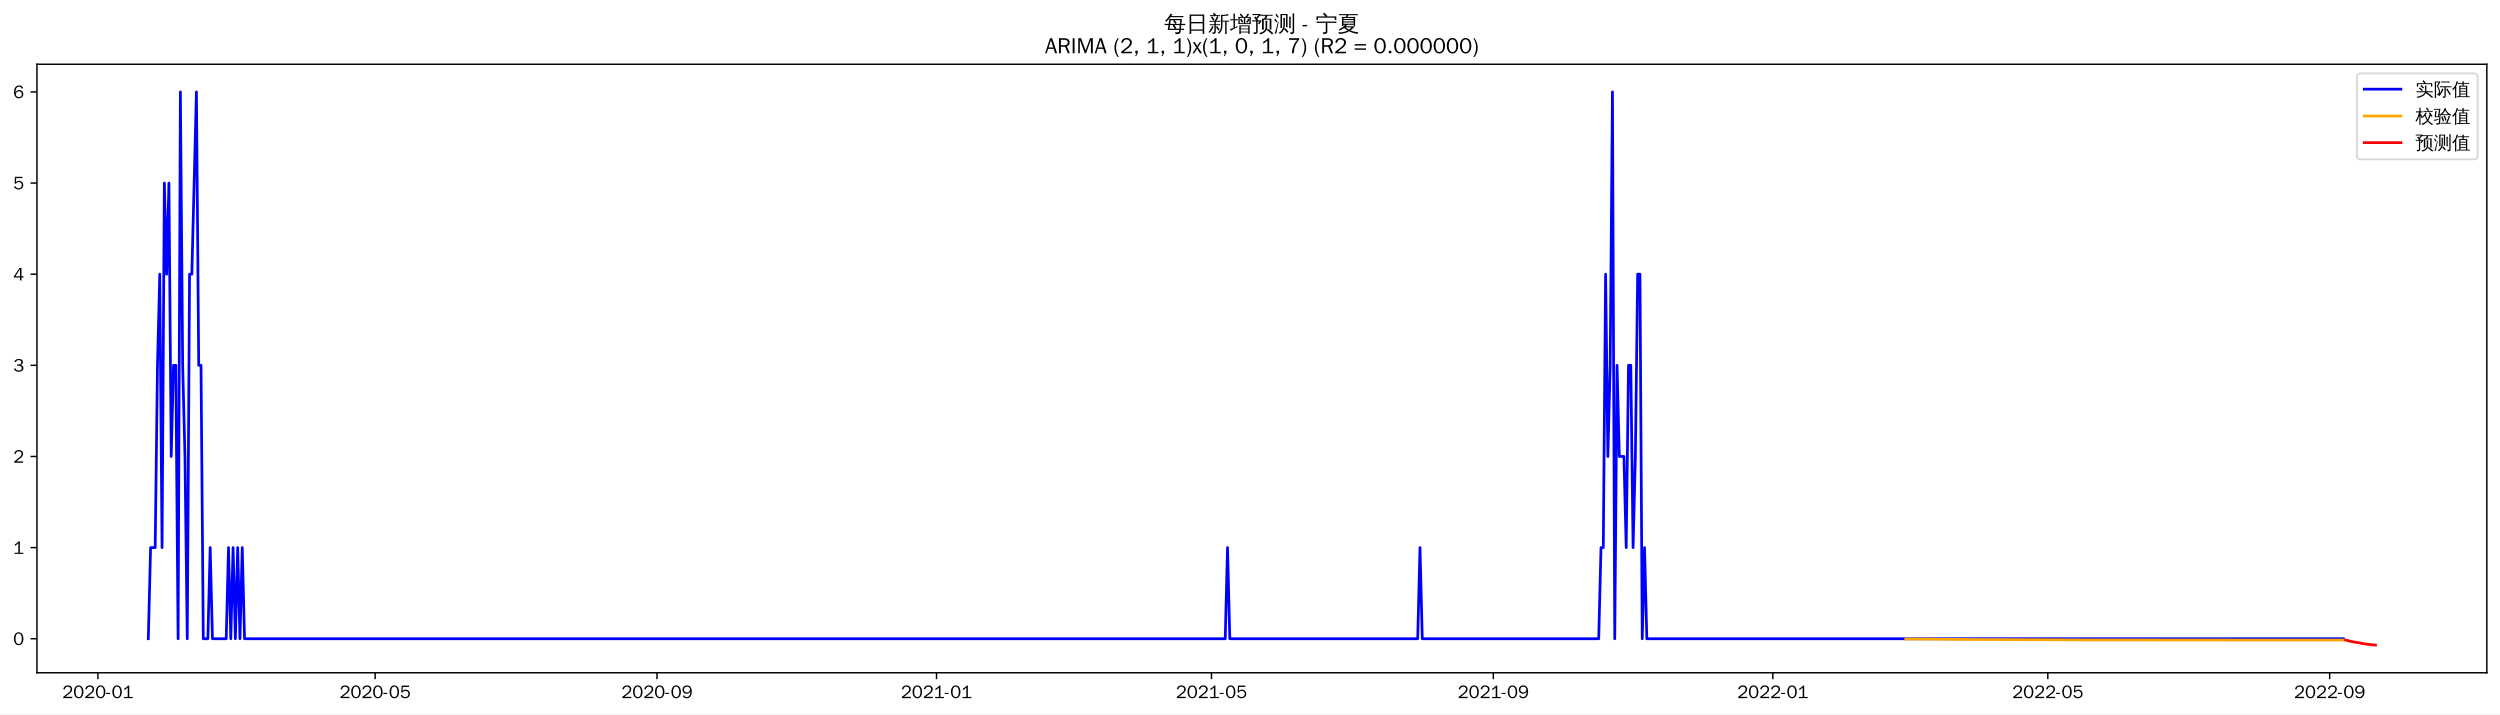
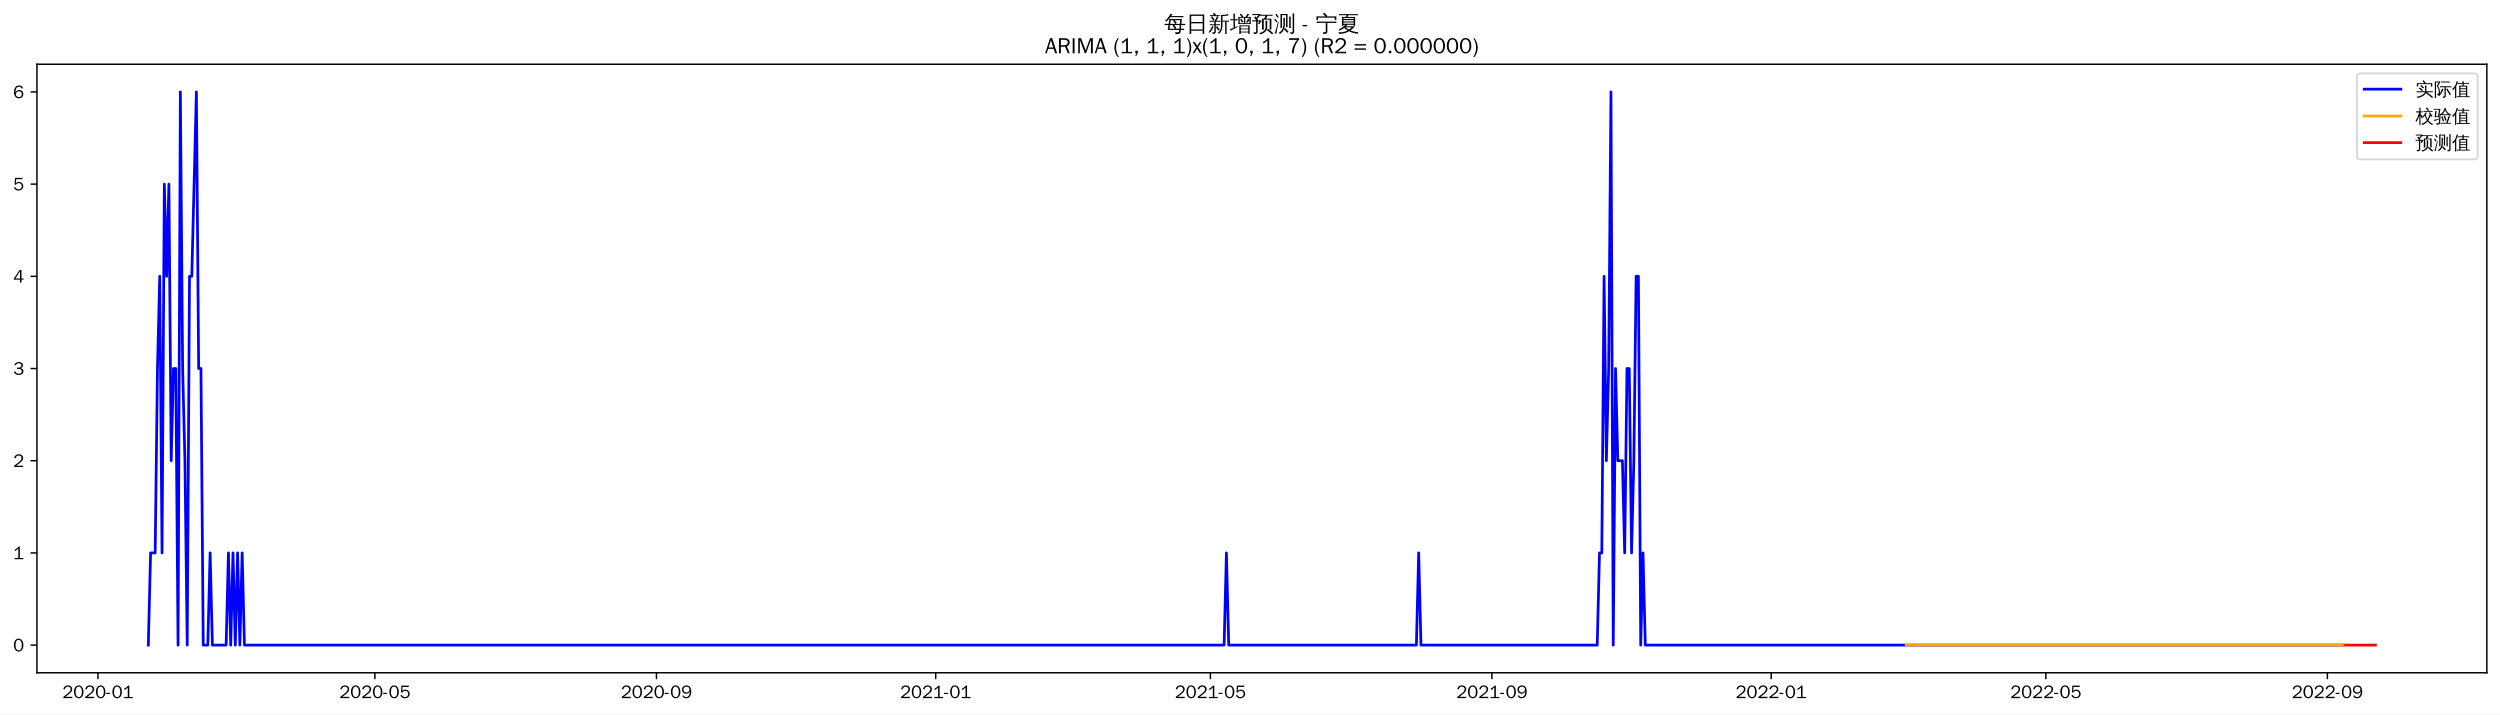
<svg xmlns="http://www.w3.org/2000/svg" xmlns:xlink="http://www.w3.org/1999/xlink" width="1366.597pt" height="390.478pt" viewBox="0 0 1366.597 390.478" version="1.1">
  <defs>
    <style type="text/css">*{stroke-linejoin: round; stroke-linecap: butt}</style>
  </defs>
  <g id="figure_1">
    <g id="patch_1">
      <path d="M 0 390.478  L 1366.597 390.478  L 1366.597 -0  L 0 -0  z " style="fill: #ffffff" />
    </g>
    <g id="axes_1">
      <g id="patch_2">
        <path d="M 20.197 367.761  L 1359.397 367.761  L 1359.397 35.121  L 20.197 35.121  z " style="fill: #ffffff" />
      </g>
      <g id="matplotlib.axis_1">
        <g id="xtick_1">
          <g id="line2d_1">
            <defs>
-               <path id="m15d011b75b" d="M 0 0  L 0 3.5  " style="stroke: #000000; stroke-width: 0.8" />
+               <path id="md92b327bb1" d="M 0 0  L 0 3.5  " style="stroke: #000000; stroke-width: 0.8" />
            </defs>
            <g>
-               <use xlink:href="#m15d011b75b" x="53.514" y="367.761" style="stroke: #000000; stroke-width: 0.8" />
+               <use xlink:href="#md92b327bb1" x="53.542" y="367.761" style="stroke: #000000; stroke-width: 0.8" />
            </g>
          </g>
          <g id="text_1">
-             <g transform="translate(34.0242 381.6173)scale(0.1 -0.1)">
+             <g transform="translate(34.05252 381.6173)scale(0.1 -0.1)">
              <defs>
                <path id="WenQuanYiZenHei-32" d="M 3488 0  L 369 0  L 369 456  L 2150 1850  Q 2931 2463 2931 3144  Q 2931 3619 2488 3863  Q 2231 4013 1931 4013  Q 1425 4013 1113 3619  Q 894 3356 881 3013  L 369 3169  Q 531 3981 1213 4300  Q 1544 4456 1950 4456  Q 2631 4456 3088 4044  L 3225 3888  L 3350 3706  Q 3481 3444 3481 3144  Q 3481 2313 2519 1569  L 1069 456  L 3488 456  L 3488 0  z " transform="scale(0.015625)" />
                <path id="WenQuanYiZenHei-30" d="M 3581 2175  Q 3581 1288 3169 638  Q 2713 -63 1938 -63  Q 1025 -63 563 831  Q 256 1425 256 2188  Q 256 3188 700 3819  Q 1138 4456 1888 4456  Q 2863 4456 3306 3500  Q 3581 2925 3581 2175  z M 3019 2100  Q 3019 3356 2500 3806  L 2350 3919  Q 2144 4031 1888 4031  Q 1100 4031 888 2956  Q 819 2625 819 2225  Q 819 1013 1338 569  Q 1588 356 1938 356  Q 2675 356 2925 1294  Q 3019 1663 3019 2100  z " transform="scale(0.015625)" />
                <path id="WenQuanYiZenHei-2d" d="M 1363 1444  L 0 1444  L 0 1844  L 1363 1844  L 1363 1444  z " transform="scale(0.015625)" />
                <path id="WenQuanYiZenHei-31" d="M 3556 0  L 488 0  L 488 406  L 1800 406  L 1800 3725  Q 1231 3125 588 2788  L 588 3338  Q 1456 3781 1931 4388  L 2331 4388  L 2331 406  L 3556 406  L 3556 0  z " transform="scale(0.015625)" />
              </defs>
              <use xlink:href="#WenQuanYiZenHei-32" />
              <use xlink:href="#WenQuanYiZenHei-30" x="59.961" />
              <use xlink:href="#WenQuanYiZenHei-32" x="119.922" />
              <use xlink:href="#WenQuanYiZenHei-30" x="179.883" />
              <use xlink:href="#WenQuanYiZenHei-2d" x="239.844" />
              <use xlink:href="#WenQuanYiZenHei-30" x="269.824" />
              <use xlink:href="#WenQuanYiZenHei-31" x="329.785" />
            </g>
          </g>
        </g>
        <g id="xtick_2">
          <g id="line2d_2">
            <g>
-               <use xlink:href="#m15d011b75b" x="205.07" y="367.761" style="stroke: #000000; stroke-width: 0.8" />
+               <use xlink:href="#md92b327bb1" x="204.942" y="367.761" style="stroke: #000000; stroke-width: 0.8" />
            </g>
          </g>
          <g id="text_2">
-             <g transform="translate(185.5798 381.6173)scale(0.1 -0.1)">
+             <g transform="translate(185.4523 381.6173)scale(0.1 -0.1)">
              <defs>
                <path id="WenQuanYiZenHei-35" d="M 3531 1488  Q 3531 688 2913 250  Q 2456 -63 1844 -63  Q 1175 -63 706 350  Q 413 613 306 975  L 781 1131  Q 1000 538 1569 406  Q 1706 369 1856 369  Q 2550 369 2850 869  Q 3000 1131 3000 1494  Q 3000 2056 2581 2356  Q 2319 2538 1969 2538  Q 1400 2538 1031 2075  Q 981 2013 938 1938  L 500 2031  L 644 4388  L 3244 4388  L 3200 3919  L 1044 3919  L 950 2500  Q 1431 2975 2006 2975  Q 2713 2975 3163 2475  Q 3531 2063 3531 1488  z " transform="scale(0.015625)" />
              </defs>
              <use xlink:href="#WenQuanYiZenHei-32" />
              <use xlink:href="#WenQuanYiZenHei-30" x="59.961" />
              <use xlink:href="#WenQuanYiZenHei-32" x="119.922" />
              <use xlink:href="#WenQuanYiZenHei-30" x="179.883" />
              <use xlink:href="#WenQuanYiZenHei-2d" x="239.844" />
              <use xlink:href="#WenQuanYiZenHei-30" x="269.824" />
              <use xlink:href="#WenQuanYiZenHei-35" x="329.785" />
            </g>
          </g>
        </g>
        <g id="xtick_3">
          <g id="line2d_3">
            <g>
-               <use xlink:href="#m15d011b75b" x="359.13" y="367.761" style="stroke: #000000; stroke-width: 0.8" />
+               <use xlink:href="#md92b327bb1" x="358.844" y="367.761" style="stroke: #000000; stroke-width: 0.8" />
            </g>
          </g>
          <g id="text_3">
-             <g transform="translate(339.6404 381.6173)scale(0.1 -0.1)">
+             <g transform="translate(339.3546 381.6173)scale(0.1 -0.1)">
              <defs>
                <path id="WenQuanYiZenHei-39" d="M 3544 2300  Q 3544 1163 3019 513  Q 2563 -63 1775 -63  Q 956 -63 563 488  Q 463 631 394 813  L 838 975  Q 1025 494 1550 388  Q 1656 369 1775 369  Q 2594 369 2900 1325  Q 3044 1769 3038 2313  L 3025 2313  Q 2675 1638 1944 1544  Q 1844 1531 1744 1531  Q 1050 1531 625 2031  Q 294 2419 294 2963  Q 294 3656 813 4094  Q 1238 4456 1819 4456  Q 2988 4456 3381 3363  Q 3544 2900 3544 2300  z M 2925 2994  Q 2925 3563 2469 3844  Q 2206 4006 1863 4006  Q 1275 4006 988 3563  Q 844 3344 825 3056  Q 819 3006 819 2956  Q 819 2413 1269 2131  Q 1538 1963 1875 1963  Q 2363 1963 2681 2350  Q 2925 2638 2925 2994  z " transform="scale(0.015625)" />
              </defs>
              <use xlink:href="#WenQuanYiZenHei-32" />
              <use xlink:href="#WenQuanYiZenHei-30" x="59.961" />
              <use xlink:href="#WenQuanYiZenHei-32" x="119.922" />
              <use xlink:href="#WenQuanYiZenHei-30" x="179.883" />
              <use xlink:href="#WenQuanYiZenHei-2d" x="239.844" />
              <use xlink:href="#WenQuanYiZenHei-30" x="269.824" />
              <use xlink:href="#WenQuanYiZenHei-39" x="329.785" />
            </g>
          </g>
        </g>
        <g id="xtick_4">
          <g id="line2d_4">
            <g>
-               <use xlink:href="#m15d011b75b" x="511.938" y="367.761" style="stroke: #000000; stroke-width: 0.8" />
+               <use xlink:href="#md92b327bb1" x="511.495" y="367.761" style="stroke: #000000; stroke-width: 0.8" />
            </g>
          </g>
          <g id="text_4">
-             <g transform="translate(492.4484 381.6173)scale(0.1 -0.1)">
+             <g transform="translate(492.0056 381.6173)scale(0.1 -0.1)">
              <use xlink:href="#WenQuanYiZenHei-32" />
              <use xlink:href="#WenQuanYiZenHei-30" x="59.961" />
              <use xlink:href="#WenQuanYiZenHei-32" x="119.922" />
              <use xlink:href="#WenQuanYiZenHei-31" x="179.883" />
              <use xlink:href="#WenQuanYiZenHei-2d" x="239.844" />
              <use xlink:href="#WenQuanYiZenHei-30" x="269.824" />
              <use xlink:href="#WenQuanYiZenHei-31" x="329.785" />
            </g>
          </g>
        </g>
        <g id="xtick_5">
          <g id="line2d_5">
            <g>
-               <use xlink:href="#m15d011b75b" x="662.241" y="367.761" style="stroke: #000000; stroke-width: 0.8" />
+               <use xlink:href="#md92b327bb1" x="661.644" y="367.761" style="stroke: #000000; stroke-width: 0.8" />
            </g>
          </g>
          <g id="text_5">
-             <g transform="translate(642.7515 381.6173)scale(0.1 -0.1)">
+             <g transform="translate(642.1542 381.6173)scale(0.1 -0.1)">
              <use xlink:href="#WenQuanYiZenHei-32" />
              <use xlink:href="#WenQuanYiZenHei-30" x="59.961" />
              <use xlink:href="#WenQuanYiZenHei-32" x="119.922" />
              <use xlink:href="#WenQuanYiZenHei-31" x="179.883" />
              <use xlink:href="#WenQuanYiZenHei-2d" x="239.844" />
              <use xlink:href="#WenQuanYiZenHei-30" x="269.824" />
              <use xlink:href="#WenQuanYiZenHei-35" x="329.785" />
            </g>
          </g>
        </g>
        <g id="xtick_6">
          <g id="line2d_6">
            <g>
-               <use xlink:href="#m15d011b75b" x="816.302" y="367.761" style="stroke: #000000; stroke-width: 0.8" />
+               <use xlink:href="#md92b327bb1" x="815.546" y="367.761" style="stroke: #000000; stroke-width: 0.8" />
            </g>
          </g>
          <g id="text_6">
-             <g transform="translate(796.8121 381.6173)scale(0.1 -0.1)">
+             <g transform="translate(796.0564 381.6173)scale(0.1 -0.1)">
              <use xlink:href="#WenQuanYiZenHei-32" />
              <use xlink:href="#WenQuanYiZenHei-30" x="59.961" />
              <use xlink:href="#WenQuanYiZenHei-32" x="119.922" />
              <use xlink:href="#WenQuanYiZenHei-31" x="179.883" />
              <use xlink:href="#WenQuanYiZenHei-2d" x="239.844" />
              <use xlink:href="#WenQuanYiZenHei-30" x="269.824" />
              <use xlink:href="#WenQuanYiZenHei-39" x="329.785" />
            </g>
          </g>
        </g>
        <g id="xtick_7">
          <g id="line2d_7">
            <g>
-               <use xlink:href="#m15d011b75b" x="969.11" y="367.761" style="stroke: #000000; stroke-width: 0.8" />
+               <use xlink:href="#md92b327bb1" x="968.197" y="367.761" style="stroke: #000000; stroke-width: 0.8" />
            </g>
          </g>
          <g id="text_7">
-             <g transform="translate(949.6202 381.6173)scale(0.1 -0.1)">
+             <g transform="translate(948.7075 381.6173)scale(0.1 -0.1)">
              <use xlink:href="#WenQuanYiZenHei-32" />
              <use xlink:href="#WenQuanYiZenHei-30" x="59.961" />
              <use xlink:href="#WenQuanYiZenHei-32" x="119.922" />
              <use xlink:href="#WenQuanYiZenHei-32" x="179.883" />
              <use xlink:href="#WenQuanYiZenHei-2d" x="239.844" />
              <use xlink:href="#WenQuanYiZenHei-30" x="269.824" />
              <use xlink:href="#WenQuanYiZenHei-31" x="329.785" />
            </g>
          </g>
        </g>
        <g id="xtick_8">
          <g id="line2d_8">
            <g>
-               <use xlink:href="#m15d011b75b" x="1119.413" y="367.761" style="stroke: #000000; stroke-width: 0.8" />
+               <use xlink:href="#md92b327bb1" x="1118.346" y="367.761" style="stroke: #000000; stroke-width: 0.8" />
            </g>
          </g>
          <g id="text_8">
-             <g transform="translate(1099.923 381.6173)scale(0.1 -0.1)">
+             <g transform="translate(1098.856 381.6173)scale(0.1 -0.1)">
              <use xlink:href="#WenQuanYiZenHei-32" />
              <use xlink:href="#WenQuanYiZenHei-30" x="59.961" />
              <use xlink:href="#WenQuanYiZenHei-32" x="119.922" />
              <use xlink:href="#WenQuanYiZenHei-32" x="179.883" />
              <use xlink:href="#WenQuanYiZenHei-2d" x="239.844" />
              <use xlink:href="#WenQuanYiZenHei-30" x="269.824" />
              <use xlink:href="#WenQuanYiZenHei-35" x="329.785" />
            </g>
          </g>
        </g>
        <g id="xtick_9">
          <g id="line2d_9">
            <g>
-               <use xlink:href="#m15d011b75b" x="1273.474" y="367.761" style="stroke: #000000; stroke-width: 0.8" />
+               <use xlink:href="#md92b327bb1" x="1272.248" y="367.761" style="stroke: #000000; stroke-width: 0.8" />
            </g>
          </g>
          <g id="text_9">
-             <g transform="translate(1253.984 381.6173)scale(0.1 -0.1)">
+             <g transform="translate(1252.758 381.6173)scale(0.1 -0.1)">
              <use xlink:href="#WenQuanYiZenHei-32" />
              <use xlink:href="#WenQuanYiZenHei-30" x="59.961" />
              <use xlink:href="#WenQuanYiZenHei-32" x="119.922" />
              <use xlink:href="#WenQuanYiZenHei-32" x="179.883" />
              <use xlink:href="#WenQuanYiZenHei-2d" x="239.844" />
              <use xlink:href="#WenQuanYiZenHei-30" x="269.824" />
              <use xlink:href="#WenQuanYiZenHei-39" x="329.785" />
            </g>
          </g>
        </g>
      </g>
      <g id="matplotlib.axis_2">
        <g id="ytick_1">
          <g id="line2d_10">
            <defs>
-               <path id="m911f2b8947" d="M 0 0  L -3.5 0  " style="stroke: #000000; stroke-width: 0.8" />
+               <path id="m450fa43b95" d="M 0 0  L -3.5 0  " style="stroke: #000000; stroke-width: 0.8" />
            </defs>
            <g>
-               <use xlink:href="#m911f2b8947" x="20.197" y="349.158" style="stroke: #000000; stroke-width: 0.8" />
+               <use xlink:href="#m450fa43b95" x="20.197" y="352.641" style="stroke: #000000; stroke-width: 0.8" />
            </g>
          </g>
          <g id="text_10">
-             <g transform="translate(7.2 352.5865)scale(0.1 -0.1)">
+             <g transform="translate(7.2 356.0691)scale(0.1 -0.1)">
              <use xlink:href="#WenQuanYiZenHei-30" />
            </g>
          </g>
        </g>
        <g id="ytick_2">
          <g id="line2d_11">
            <g>
-               <use xlink:href="#m911f2b8947" x="20.197" y="299.339" style="stroke: #000000; stroke-width: 0.8" />
+               <use xlink:href="#m450fa43b95" x="20.197" y="302.241" style="stroke: #000000; stroke-width: 0.8" />
            </g>
          </g>
          <g id="text_11">
-             <g transform="translate(7.2 302.767)scale(0.1 -0.1)">
+             <g transform="translate(7.2 305.6691)scale(0.1 -0.1)">
              <use xlink:href="#WenQuanYiZenHei-31" />
            </g>
          </g>
        </g>
        <g id="ytick_3">
          <g id="line2d_12">
            <g>
-               <use xlink:href="#m911f2b8947" x="20.197" y="249.519" style="stroke: #000000; stroke-width: 0.8" />
+               <use xlink:href="#m450fa43b95" x="20.197" y="251.841" style="stroke: #000000; stroke-width: 0.8" />
            </g>
          </g>
          <g id="text_12">
-             <g transform="translate(7.2 252.9474)scale(0.1 -0.1)">
+             <g transform="translate(7.2 255.2691)scale(0.1 -0.1)">
              <use xlink:href="#WenQuanYiZenHei-32" />
            </g>
          </g>
        </g>
        <g id="ytick_4">
          <g id="line2d_13">
            <g>
-               <use xlink:href="#m911f2b8947" x="20.197" y="199.7" style="stroke: #000000; stroke-width: 0.8" />
+               <use xlink:href="#m450fa43b95" x="20.197" y="201.441" style="stroke: #000000; stroke-width: 0.8" />
            </g>
          </g>
          <g id="text_13">
-             <g transform="translate(7.2 203.1278)scale(0.1 -0.1)">
+             <g transform="translate(7.2 204.8691)scale(0.1 -0.1)">
              <defs>
                <path id="WenQuanYiZenHei-33" d="M 3588 1231  Q 3588 494 2875 144  Q 2450 -63 1925 -63  Q 1044 -63 556 488  Q 356 706 256 1000  L 769 1169  Q 994 375 1913 375  Q 2631 375 2900 788  Q 3019 975 3019 1231  Q 3019 1638 2638 1881  Q 2325 2081 1613 2069  L 1338 2069  L 1338 2494  Q 1969 2494 2094 2506  Q 2325 2544 2463 2613  Q 2763 2756 2844 3100  Q 2863 3169 2863 3244  Q 2863 3744 2381 3944  L 2163 4006  Q 2056 4025 1931 4025  Q 1388 4025 1075 3631  Q 969 3488 906 3313  L 419 3456  Q 675 4150 1400 4369  Q 1669 4456 1975 4456  Q 2694 4456 3106 4050  Q 3419 3744 3419 3275  Q 3419 2813 3025 2513  Q 2825 2356 2575 2319  L 2575 2306  Q 3181 2213 3450 1769  Q 3588 1525 3588 1231  z " transform="scale(0.015625)" />
              </defs>
              <use xlink:href="#WenQuanYiZenHei-33" />
            </g>
          </g>
        </g>
        <g id="ytick_5">
          <g id="line2d_14">
            <g>
-               <use xlink:href="#m911f2b8947" x="20.197" y="149.88" style="stroke: #000000; stroke-width: 0.8" />
+               <use xlink:href="#m450fa43b95" x="20.197" y="151.041" style="stroke: #000000; stroke-width: 0.8" />
            </g>
          </g>
          <g id="text_14">
-             <g transform="translate(7.2 153.3083)scale(0.1 -0.1)">
+             <g transform="translate(7.2 154.4691)scale(0.1 -0.1)">
              <defs>
                <path id="WenQuanYiZenHei-34" d="M 3631 1025  L 2913 1025  L 2913 0  L 2381 0  L 2381 1025  L 219 1025  L 219 1388  L 2225 4388  L 2913 4388  L 2913 1444  L 3631 1444  L 3631 1025  z M 2381 1444  L 2381 3963  L 788 1444  L 2381 1444  z " transform="scale(0.015625)" />
              </defs>
              <use xlink:href="#WenQuanYiZenHei-34" />
            </g>
          </g>
        </g>
        <g id="ytick_6">
          <g id="line2d_15">
            <g>
-               <use xlink:href="#m911f2b8947" x="20.197" y="100.061" style="stroke: #000000; stroke-width: 0.8" />
+               <use xlink:href="#m450fa43b95" x="20.197" y="100.641" style="stroke: #000000; stroke-width: 0.8" />
            </g>
          </g>
          <g id="text_15">
-             <g transform="translate(7.2 103.4887)scale(0.1 -0.1)">
+             <g transform="translate(7.2 104.0691)scale(0.1 -0.1)">
              <use xlink:href="#WenQuanYiZenHei-35" />
            </g>
          </g>
        </g>
        <g id="ytick_7">
          <g id="line2d_16">
            <g>
-               <use xlink:href="#m911f2b8947" x="20.197" y="50.241" style="stroke: #000000; stroke-width: 0.8" />
+               <use xlink:href="#m450fa43b95" x="20.197" y="50.241" style="stroke: #000000; stroke-width: 0.8" />
            </g>
          </g>
          <g id="text_16">
            <g transform="translate(7.2 53.66913)scale(0.1 -0.1)">
              <defs>
                <path id="WenQuanYiZenHei-36" d="M 3550 1431  Q 3550 725 3006 288  Q 2581 -63 1994 -63  Q 1013 -63 563 825  Q 288 1363 288 2081  Q 288 3294 856 3938  Q 1319 4456 2075 4456  Q 2969 4456 3363 3756  Q 3431 3631 3481 3481  L 2988 3350  Q 2750 3994 2075 4006  Q 1056 4006 844 2669  Q 794 2356 794 1981  L 806 1981  Q 1006 2506 1544 2744  Q 1819 2869 2119 2869  Q 2788 2869 3213 2375  Q 3550 1975 3550 1431  z M 3038 1406  Q 3038 1906 2656 2213  Q 2381 2431 2038 2431  Q 1525 2431 1181 2044  Q 919 1744 919 1356  Q 919 881 1344 581  Q 1631 375 1981 375  Q 2519 375 2838 781  Q 3038 1050 3038 1406  z " transform="scale(0.015625)" />
              </defs>
              <use xlink:href="#WenQuanYiZenHei-36" />
            </g>
          </g>
        </g>
      </g>
      <g id="line2d_17">
-         <path d="M 81.07 349.158  L 82.322 299.339  L 84.827 299.339  L 86.08 199.7  L 87.332 149.88  L 88.585 299.339  L 89.837 100.061  L 91.09 149.88  L 92.342 100.061  L 93.595 249.519  L 94.847 199.7  L 96.1 199.7  L 97.352 349.158  L 98.605 50.241  L 99.857 199.7  L 101.11 249.519  L 102.363 349.158  L 103.615 149.88  L 104.868 149.88  L 107.373 50.241  L 108.625 199.7  L 109.878 199.7  L 111.13 349.158  L 113.635 349.158  L 114.888 299.339  L 116.14 349.158  L 123.655 349.158  L 124.908 299.339  L 126.161 349.158  L 127.413 299.339  L 128.666 349.158  L 129.918 299.339  L 131.171 349.158  L 132.423 299.339  L 133.676 349.158  L 669.756 349.158  L 671.009 299.339  L 672.262 349.158  L 774.969 349.158  L 776.221 299.339  L 777.474 349.158  L 873.918 349.158  L 875.171 299.339  L 876.423 299.339  L 877.676 149.88  L 878.928 249.519  L 880.181 199.7  L 881.433 50.241  L 882.686 349.158  L 883.938 199.7  L 885.191 249.519  L 887.696 249.519  L 888.948 299.339  L 890.201 199.7  L 891.453 199.7  L 892.706 299.339  L 893.958 249.519  L 895.211 149.88  L 896.464 149.88  L 897.716 349.158  L 898.969 299.339  L 900.221 349.158  L 1280.989 349.158  L 1280.989 349.158  " clip-path="url(#p06f5f0c7ca)" style="fill: none; stroke: #0000ff; stroke-width: 1.5; stroke-linecap: square" />
+         <path d="M 81.07 352.641  L 82.321 302.241  L 84.823 302.241  L 86.075 201.441  L 87.326 151.041  L 88.577 302.241  L 89.828 100.641  L 91.08 151.041  L 92.331 100.641  L 93.582 251.841  L 94.833 201.441  L 96.084 201.441  L 97.336 352.641  L 98.587 50.241  L 99.838 201.441  L 101.089 251.841  L 102.341 352.641  L 103.592 151.041  L 104.843 151.041  L 107.346 50.241  L 108.597 201.441  L 109.848 201.441  L 111.099 352.641  L 113.602 352.641  L 114.853 302.241  L 116.104 352.641  L 123.612 352.641  L 124.863 302.241  L 126.114 352.641  L 127.365 302.241  L 128.617 352.641  L 129.868 302.241  L 131.119 352.641  L 132.37 302.241  L 133.622 352.641  L 669.151 352.641  L 670.403 302.241  L 671.654 352.641  L 774.255 352.641  L 775.507 302.241  L 776.758 352.641  L 873.103 352.641  L 874.354 302.241  L 875.606 302.241  L 876.857 151.041  L 878.108 251.841  L 879.359 201.441  L 880.611 50.241  L 881.862 352.641  L 883.113 201.441  L 884.364 251.841  L 886.867 251.841  L 888.118 302.241  L 889.369 201.441  L 890.621 201.441  L 891.872 302.241  L 893.123 251.841  L 894.374 151.041  L 895.626 151.041  L 896.877 352.641  L 898.128 302.241  L 899.379 352.641  L 1281.007 352.641  L 1281.007 352.641  " clip-path="url(#p6ee827f95e)" style="fill: none; stroke: #0000ff; stroke-width: 1.5; stroke-linecap: square" />
      </g>
      <g id="line2d_18">
-         <path d="M 1041.756 349.292  L 1080.585 349.586  L 1138.201 349.778  L 1244.666 349.872  L 1280.989 349.88  L 1280.989 349.88  " clip-path="url(#p06f5f0c7ca)" style="fill: none; stroke: #ffa500; stroke-width: 1.5; stroke-linecap: square" />
+         <path d="M 1042.02 352.641  L 1281.007 352.641  L 1281.007 352.641  " clip-path="url(#p6ee827f95e)" style="fill: none; stroke: #ffa500; stroke-width: 1.5; stroke-linecap: square" />
      </g>
      <g id="line2d_19">
-         <path d="M 1282.241 349.88  L 1283.494 350.18  L 1284.746 350.544  L 1285.999 350.799  L 1287.251 351.032  L 1288.504 351.221  L 1289.756 351.385  L 1291.009 351.699  L 1292.262 351.895  L 1293.514 352.092  L 1294.767 352.251  L 1296.019 352.397  L 1297.272 352.525  L 1298.524 352.641  " clip-path="url(#p06f5f0c7ca)" style="fill: none; stroke: #ff0000; stroke-width: 1.5; stroke-linecap: square" />
+         <path d="M 1282.258 352.641  L 1283.509 352.641  L 1284.761 352.641  L 1286.012 352.641  L 1287.263 352.641  L 1288.514 352.641  L 1289.765 352.641  L 1291.017 352.641  L 1292.268 352.641  L 1293.519 352.641  L 1294.77 352.641  L 1296.022 352.641  L 1297.273 352.641  L 1298.524 352.641  " clip-path="url(#p6ee827f95e)" style="fill: none; stroke: #ff0000; stroke-width: 1.5; stroke-linecap: square" />
      </g>
      <g id="patch_3">
        <path d="M 20.197 367.761  L 20.197 35.121  " style="fill: none; stroke: #000000; stroke-width: 0.8; stroke-linejoin: miter; stroke-linecap: square" />
      </g>
      <g id="patch_4">
        <path d="M 1359.397 367.761  L 1359.397 35.121  " style="fill: none; stroke: #000000; stroke-width: 0.8; stroke-linejoin: miter; stroke-linecap: square" />
      </g>
      <g id="patch_5">
        <path d="M 20.197 367.761  L 1359.397 367.761  " style="fill: none; stroke: #000000; stroke-width: 0.8; stroke-linejoin: miter; stroke-linecap: square" />
      </g>
      <g id="patch_6">
        <path d="M 20.197 35.121  L 1359.397 35.121  " style="fill: none; stroke: #000000; stroke-width: 0.8; stroke-linejoin: miter; stroke-linecap: square" />
      </g>
      <g id="text_17">
        <g transform="translate(636.3997 17.10187)scale(0.12 -0.12)">
          <defs>
            <path id="WenQuanYiZenHei-6bcf" d="M 6138 2181  Q 6113 1988 6138 1800  Q 5788 1819 5438 1819  L 4975 1819  L 4863 738  L 5806 738  L 5806 394  L 4831 394  L 4775 -144  Q 4719 -563 4350 -725  Q 4013 -856 3550 -825  L 3288 -819  Q 3331 -663 3275 -519  Q 3219 -375 3113 -288  Q 3381 -313 3759 -303  Q 4138 -294 4231 -238  Q 4338 -163 4350 88  L 4381 394  L 1025 394  L 1244 1819  L 813 1819  Q 463 1819 113 1800  Q 138 1988 113 2181  Q 463 2163 813 2163  L 1294 2163  L 1488 3431  L 1488 3581  L 1506 3581  L 1513 3613  L 1713 3581  L 5156 3581  L 5013 2163  L 5438 2163  Q 5788 2163 6138 2181  z M 5588 4463  Q 5569 4269 5588 4081  Q 5244 4100 4894 4100  L 1813 4100  Q 1344 3463 606 2788  Q 481 2988 256 3069  Q 744 3494 1116 3972  Q 1488 4450 1919 5181  Q 2119 5044 2344 4950  Q 2213 4688 2050 4444  L 4894 4444  Q 5238 4444 5588 4463  z M 2844 3238  L 1906 3238  L 1744 2163  L 3244 2163  L 2581 3038  L 2844 3238  z M 3250 2163  L 4563 2163  L 4669 3238  L 3044 3238  L 3638 2456  L 3250 2163  z M 2944 1819  Q 3275 1394 3550 938  L 3213 738  L 4419 738  L 4525 1819  L 2944 1819  z M 2656 1819  L 1694 1819  L 1525 738  L 3094 738  Q 2806 1219 2450 1650  L 2656 1819  z " transform="scale(0.015625)" />
            <path id="WenQuanYiZenHei-65e5" d="M 1494 -775  Q 1244 -750 988 -775  Q 1013 -313 1013 156  L 1013 4875  L 5269 4875  L 5269 -763  L 4813 -763  L 4813 156  L 1469 156  Q 1469 -313 1494 -775  z M 4813 2700  L 4813 4500  L 1469 4500  L 1469 2700  L 4813 2700  z M 4813 531  L 4813 2325  L 1469 2325  L 1469 531  L 4813 531  z " transform="scale(0.015625)" />
            <path id="WenQuanYiZenHei-65b0" d="M 5419 -763  Q 5188 -738 4963 -763  Q 4981 -344 4981 75  L 4981 2819  L 4188 2819  L 4188 1706  Q 4188 63 3163 -738  Q 3019 -519 2769 -469  Q 3769 131 3769 1706  L 3769 4769  L 3875 4769  L 3844 4831  L 4294 4781  Q 4438 4769 4894 4816  Q 5350 4863 5512 4931  Q 5675 5000 5763 5094  Q 5850 4881 5981 4694  Q 5713 4544 5263 4519  L 4188 4438  L 4188 3100  L 5563 3100  Q 5850 3100 6131 3113  Q 6119 2956 6131 2806  L 5394 2819  L 5394 75  Q 5394 -344 5419 -763  z M 2981 213  Q 2656 744 2256 1225  L 2606 1513  Q 3025 1006 3369 450  L 2981 213  z M 1169 1525  Q 1375 1419 1594 1363  Q 1281 488 469 -469  Q 331 -300 119 -244  Q 575 263 888 900  Q 1038 1206 1169 1525  z M 1825 6  L 1825 1769  L 1081 1769  Q 794 1769 513 1756  Q 525 1913 513 2063  Q 794 2050 1081 2050  L 1825 2050  L 1825 2775  L 994 2775  Q 706 2775 425 2763  Q 438 2919 425 3075  Q 706 3056 994 3056  L 1825 3056  L 1825 3088  L 1906 3088  Q 2288 3656 2588 4381  Q 2794 4269 3013 4206  Q 2800 3675 2381 3056  L 3013 3056  Q 3294 3056 3581 3075  Q 3563 2919 3581 2763  Q 3294 2775 3013 2775  L 2238 2775  L 2238 2050  L 2925 2050  Q 3206 2050 3494 2063  Q 3475 1913 3494 1756  Q 3206 1769 2925 1769  L 2238 1769  L 2238 -156  Q 2238 -413 2075 -581  Q 1844 -794 1306 -794  Q 1363 -519 1188 -288  Q 1338 -313 1534 -316  Q 1731 -319 1778 -278  Q 1825 -238 1825 6  z M 1875 3388  L 1500 3131  L 825 4088  L 1200 4350  L 1875 3388  z M 3419 4713  Q 3400 4563 3419 4406  Q 3131 4419 2850 4419  L 1125 4419  Q 838 4419 556 4406  Q 569 4563 556 4713  Q 838 4700 1125 4700  L 1763 4700  L 1388 5088  L 1719 5406  L 2288 4813  L 2175 4700  L 2850 4700  Q 3131 4700 3419 4713  z " transform="scale(0.015625)" />
            <path id="WenQuanYiZenHei-589e" d="M 3138 -769  Q 2913 -744 2688 -769  Q 2706 -356 2706 56  L 2706 1719  L 5706 1719  L 5706 -756  L 5300 -756  L 5300 -338  L 3119 -338  Q 3125 -550 3138 -769  z M 5113 3569  Q 5344 3606 5563 3688  Q 5669 3175 5256 2694  Q 5113 2519 4975 2506  Q 4831 2725 4588 2813  Q 4806 2831 4997 3068  Q 5188 3306 5113 3569  z M 3850 2763  L 3469 2538  L 2925 3456  L 3313 3681  L 3850 2763  z M 2400 2100  Q 2469 3138 2400 4175  L 3413 4175  Q 3138 4550 2825 4888  L 3156 5194  Q 3581 4725 3938 4206  L 3900 4175  L 4456 4175  Q 4863 4575 5131 5163  Q 5325 5044 5538 4975  Q 5369 4575 5013 4175  L 6056 4175  Q 5981 3138 6056 2100  L 2400 2100  z M 5300 806  L 5300 1450  L 3113 1450  Q 3113 1125 3113 806  L 5300 806  z M 5300 563  L 3113 563  L 3113 -94  L 5300 -94  L 5300 563  z M 4431 3913  L 4431 2363  L 5650 2363  L 5650 3913  L 4756 3913  L 4700 3856  Q 4681 3888 4656 3913  L 4431 3913  z M 4025 3913  L 2806 3913  L 2806 2363  L 4025 2363  L 4025 3913  z M -31 625  Q 506 763 1006 975  L 1006 3206  L 669 3206  Q 369 3206 75 3188  Q 94 3356 75 3531  Q 369 3513 669 3513  L 1006 3513  L 1006 4263  Q 1006 4700 981 5131  Q 1206 5106 1431 5131  Q 1413 4700 1413 4263  L 1413 3513  L 2238 3531  Q 2219 3356 2238 3188  L 1413 3206  L 1413 1163  L 2150 1531  L 2194 1256  Q 1269 775 813 519  L 194 144  Q 138 438 -31 625  z " transform="scale(0.015625)" />
            <path id="WenQuanYiZenHei-9884" d="M 1206 19  L 1206 2888  L 669 2888  Q 356 2888 50 2869  Q 63 3044 50 3213  Q 363 3194 669 3194  L 1250 3194  Q 950 3631 606 4031  L 963 4338  L 1263 3975  L 1913 4719  L 731 4719  Q 419 4719 106 4706  Q 125 4875 106 5044  Q 419 5031 731 5031  L 2481 5031  L 2544 4663  Q 2394 4613 2256 4466  Q 2119 4319 1525 3631  Q 1656 3444 1788 3250  L 1700 3194  L 2700 3194  L 2763 2825  Q 2656 2819 2613 2763  L 2100 2038  L 1750 2288  L 2175 2888  L 1638 2888  L 1638 -150  Q 1638 -525 1363 -669  Q 1075 -819 525 -813  Q 594 -513 388 -294  Q 575 -313 837 -316  Q 1100 -319 1153 -272  Q 1206 -225 1206 19  z M 5813 -888  Q 5100 -225 4306 375  L 4669 719  Q 5481 106 6219 -575  L 5813 -888  z M 2375 -906  Q 2294 -631 2025 -506  Q 2769 -431 3353 19  Q 3938 469 3938 1069  L 3938 2200  Q 3938 2625 3913 3050  Q 4188 3025 4456 3050  Q 4431 2625 4431 2200  L 4431 1069  Q 4431 681 4225 319  Q 3644 -606 2375 -906  z M 3444 488  Q 3169 513 2894 488  Q 2919 913 2919 1338  L 2919 3675  Q 3219 3675 3525 3675  Q 3750 4013 3931 4525  L 3238 4525  Q 2888 4525 2538 4513  Q 2556 4669 2538 4831  Q 2888 4813 3238 4813  L 5313 4813  Q 5663 4813 6006 4831  Q 5988 4669 6006 4513  Q 5663 4525 5313 4525  L 4481 4525  Q 4388 4088 4088 3675  L 5644 3675  L 5644 513  L 5144 513  L 5144 3388  L 3894 3388  L 3875 3363  Q 3863 3375 3844 3388  Q 3631 3388 3413 3388  L 3419 1338  Q 3419 913 3444 488  z " transform="scale(0.015625)" />
            <path id="WenQuanYiZenHei-6d4b" d="M 5450 138  L 5450 4306  Q 5450 4750 5425 5188  Q 5663 5163 5906 5188  Q 5881 4750 5881 4306  L 5881 -38  Q 5888 -569 5519 -719  Q 5194 -831 4825 -813  Q 4894 -519 4694 -281  Q 4869 -306 5094 -309  Q 5319 -313 5384 -256  Q 5450 -200 5450 138  z M 4900 938  Q 4663 963 4419 938  Q 4444 1375 4444 1819  L 4444 3381  Q 4444 3819 4419 4263  Q 4663 4238 4900 4263  Q 4875 3819 4875 3381  L 4875 1819  Q 4875 1375 4900 938  z M 2750 2025  L 2750 3038  Q 2750 3481 2725 3919  Q 2963 3894 3206 3919  Q 3181 3481 3181 3038  L 3181 2025  Q 3181 1263 2919 625  L 3231 956  Q 3781 431 4256 -150  L 3888 -456  Q 3431 106 2906 600  Q 2531 -288 1738 -769  Q 1606 -519 1338 -450  Q 1988 -156 2369 478  Q 2750 1113 2750 2025  z M 2363 969  Q 2119 994 1881 969  Q 1906 1406 1906 1850  L 1906 5038  L 3956 5031  L 3956 1200  L 3525 1200  L 3525 4713  L 2338 4713  L 2338 1850  Q 2338 1406 2363 969  z M 663 -738  Q 481 -588 206 -575  Q 400 -69 606 581  Q 813 1231 1200 2838  L 1381 2706  L 875 338  L 663 -738  z M 1006 2856  L 731 2550  L 75 3400  L 350 3713  L 1006 2856  z M 1088 3913  Q 781 4388 425 4800  L 694 5125  Q 1069 4688 1388 4188  L 1088 3913  z " transform="scale(0.015625)" />
            <path id="WenQuanYiZenHei-20" transform="scale(0.015625)" />
            <path id="WenQuanYiZenHei-5b81" d="M 2944 -6  L 2944 2450  L 1044 2450  Q 663 2450 281 2431  Q 300 2638 281 2844  Q 663 2825 1044 2825  L 5281 2825  Q 5663 2825 6044 2844  Q 6025 2638 6044 2431  Q 5663 2450 5281 2450  L 3400 2450  L 3400 -150  Q 3400 -413 3213 -594  Q 2944 -831 2213 -825  Q 2288 -506 2063 -269  Q 2269 -294 2553 -294  Q 2838 -294 2891 -250  Q 2944 -206 2944 -6  z M 688 3319  L 231 3319  L 231 4344  L 2856 4344  Q 2519 4725 2138 5056  L 2469 5438  Q 2963 5006 3388 4500  L 3206 4344  L 6025 4344  L 6025 3319  L 5563 3319  L 5563 3969  L 688 3969  L 688 3319  z " transform="scale(0.015625)" />
            <path id="WenQuanYiZenHei-590f" d="M 1694 1588  L 1269 1588  L 1269 4175  L 2363 4175  L 2625 4688  L 1044 4688  Q 731 4688 419 4669  Q 438 4838 419 5006  Q 731 4994 1044 4994  L 5275 4994  Q 5588 4994 5900 5006  Q 5881 4838 5900 4669  Q 5588 4688 5275 4688  L 3163 4688  Q 3013 4381 2850 4175  L 5106 4175  L 5106 1588  L 4675 1588  L 4675 1888  L 2781 1888  Q 2619 1650 2438 1456  L 5013 1456  Q 4475 756 3756 256  Q 4794 -206 6069 -288  Q 5894 -475 5881 -731  Q 4625 -644 3369 6  Q 1981 -794 388 -744  Q 338 -488 200 -263  Q 1644 -438 2919 256  Q 2400 563 1900 963  Q 1319 506 544 181  Q 488 400 319 550  Q 888 769 1328 1097  Q 1769 1425 2206 1888  L 1694 1888  L 1694 1588  z M 2288 1150  Q 2813 750 3294 488  Q 3725 775 4069 1150  L 2288 1150  z M 4675 3575  L 4675 3863  L 1694 3863  Q 1694 3719 1694 3575  L 4675 3575  z M 4675 2869  L 4675 3269  L 1694 3269  L 1694 2869  L 4675 2869  z M 4675 2563  L 1694 2563  L 1694 2200  L 4675 2200  L 4675 2563  z " transform="scale(0.015625)" />
          </defs>
          <use xlink:href="#WenQuanYiZenHei-6bcf" />
          <use xlink:href="#WenQuanYiZenHei-65e5" x="100" />
          <use xlink:href="#WenQuanYiZenHei-65b0" x="200" />
          <use xlink:href="#WenQuanYiZenHei-589e" x="300" />
          <use xlink:href="#WenQuanYiZenHei-9884" x="400" />
          <use xlink:href="#WenQuanYiZenHei-6d4b" x="500" />
          <use xlink:href="#WenQuanYiZenHei-20" x="600" />
          <use xlink:href="#WenQuanYiZenHei-2d" x="629.98" />
          <use xlink:href="#WenQuanYiZenHei-20" x="659.961" />
          <use xlink:href="#WenQuanYiZenHei-5b81" x="689.941" />
          <use xlink:href="#WenQuanYiZenHei-590f" x="789.941" />
        </g>
        <g transform="translate(571.1891 29.121)scale(0.12 -0.12)">
          <defs>
            <path id="WenQuanYiZenHei-41" d="M 3550 0  L 2988 0  L 2550 1281  L 919 1281  L 531 0  L 69 0  L 1494 4388  L 2125 4388  L 3550 0  z M 2425 1694  L 1756 3800  L 1075 1694  L 2425 1694  z " transform="scale(0.015625)" />
            <path id="WenQuanYiZenHei-52" d="M 3675 0  L 3100 0  L 2288 1900  L 1069 1900  L 1069 0  L 519 0  L 519 4388  L 2163 4388  Q 3006 4388 3400 3900  Q 3581 3663 3625 3325  Q 3631 3250 3631 3163  Q 3631 2594 3219 2244  Q 3038 2100 2813 2038  L 3675 0  z M 3081 3169  Q 3081 3825 2356 3906  Q 2263 3919 2163 3919  L 1069 3919  L 1069 2350  L 2100 2350  Q 2906 2350 3044 2919  Q 3081 3031 3081 3169  z " transform="scale(0.015625)" />
            <path id="WenQuanYiZenHei-49" d="M 1100 0  L 550 0  L 550 4388  L 1100 4388  L 1100 0  z " transform="scale(0.015625)" />
            <path id="WenQuanYiZenHei-4d" d="M 4756 0  L 4206 0  L 4206 3831  L 4181 3831  L 2788 0  L 2419 0  L 1000 3831  L 975 3831  L 975 0  L 513 0  L 513 4388  L 1331 4388  L 2656 875  L 3950 4388  L 4756 4388  L 4756 0  z " transform="scale(0.015625)" />
            <path id="WenQuanYiZenHei-28" d="M 1606 -1094  L 1275 -1094  Q 475 -100 338 1231  Q 319 1438 319 1656  Q 319 3031 1156 4244  Q 1213 4313 1269 4388  L 1600 4388  Q 806 3169 794 1681  Q 794 188 1606 -1094  z " transform="scale(0.015625)" />
            <path id="WenQuanYiZenHei-2c" d="M 1363 75  L 881 -825  L 606 -825  L 994 0  L 656 0  L 656 738  L 1363 738  L 1363 75  z " transform="scale(0.015625)" />
            <path id="WenQuanYiZenHei-29" d="M 1600 1656  Q 1600 306 869 -788  Q 769 -950 644 -1094  L 313 -1094  Q 1125 188 1125 1681  Q 1125 3169 338 4363  Q 325 4375 319 4388  L 650 4388  Q 1525 3231 1594 1863  Q 1600 1763 1600 1656  z " transform="scale(0.015625)" />
            <path id="WenQuanYiZenHei-78" d="M 2806 0  L 2213 0  L 1394 1319  L 544 0  L 50 0  L 1144 1681  L 163 3250  L 744 3250  L 1431 2138  L 2144 3250  L 2631 3250  L 1681 1794  L 2806 0  z " transform="scale(0.015625)" />
            <path id="WenQuanYiZenHei-37" d="M 3400 4056  Q 1838 2175 1838 0  L 1275 0  Q 1269 1438 2056 2825  Q 2381 3400 2825 3913  L 444 3913  L 500 4388  L 3400 4388  L 3400 4056  z " transform="scale(0.015625)" />
            <path id="WenQuanYiZenHei-3d" d="M 3569 2256  L 263 2256  L 263 2675  L 3569 2675  L 3569 2256  z M 3569 1019  L 263 1019  L 263 1431  L 3569 1431  L 3569 1019  z " transform="scale(0.015625)" />
            <path id="WenQuanYiZenHei-2e" d="M 1344 0  L 631 0  L 631 725  L 1344 725  L 1344 0  z " transform="scale(0.015625)" />
          </defs>
          <use xlink:href="#WenQuanYiZenHei-41" />
          <use xlink:href="#WenQuanYiZenHei-52" x="55.957" />
          <use xlink:href="#WenQuanYiZenHei-49" x="117.871" />
          <use xlink:href="#WenQuanYiZenHei-4d" x="143.848" />
          <use xlink:href="#WenQuanYiZenHei-41" x="225.781" />
          <use xlink:href="#WenQuanYiZenHei-20" x="281.738" />
          <use xlink:href="#WenQuanYiZenHei-28" x="311.719" />
-           <use xlink:href="#WenQuanYiZenHei-32" x="341.699" />
+           <use xlink:href="#WenQuanYiZenHei-31" x="341.699" />
          <use xlink:href="#WenQuanYiZenHei-2c" x="401.66" />
          <use xlink:href="#WenQuanYiZenHei-20" x="431.641" />
          <use xlink:href="#WenQuanYiZenHei-31" x="461.621" />
          <use xlink:href="#WenQuanYiZenHei-2c" x="521.582" />
          <use xlink:href="#WenQuanYiZenHei-20" x="551.562" />
          <use xlink:href="#WenQuanYiZenHei-31" x="581.543" />
          <use xlink:href="#WenQuanYiZenHei-29" x="641.504" />
          <use xlink:href="#WenQuanYiZenHei-78" x="671.484" />
          <use xlink:href="#WenQuanYiZenHei-28" x="715.43" />
          <use xlink:href="#WenQuanYiZenHei-31" x="745.41" />
          <use xlink:href="#WenQuanYiZenHei-2c" x="805.371" />
          <use xlink:href="#WenQuanYiZenHei-20" x="835.352" />
          <use xlink:href="#WenQuanYiZenHei-30" x="865.332" />
          <use xlink:href="#WenQuanYiZenHei-2c" x="925.293" />
          <use xlink:href="#WenQuanYiZenHei-20" x="955.273" />
          <use xlink:href="#WenQuanYiZenHei-31" x="985.254" />
          <use xlink:href="#WenQuanYiZenHei-2c" x="1045.215" />
          <use xlink:href="#WenQuanYiZenHei-20" x="1075.195" />
          <use xlink:href="#WenQuanYiZenHei-37" x="1105.176" />
          <use xlink:href="#WenQuanYiZenHei-29" x="1165.137" />
          <use xlink:href="#WenQuanYiZenHei-20" x="1195.117" />
          <use xlink:href="#WenQuanYiZenHei-28" x="1225.098" />
          <use xlink:href="#WenQuanYiZenHei-52" x="1255.078" />
          <use xlink:href="#WenQuanYiZenHei-32" x="1316.992" />
          <use xlink:href="#WenQuanYiZenHei-20" x="1376.953" />
          <use xlink:href="#WenQuanYiZenHei-3d" x="1406.934" />
          <use xlink:href="#WenQuanYiZenHei-20" x="1466.895" />
          <use xlink:href="#WenQuanYiZenHei-30" x="1496.875" />
          <use xlink:href="#WenQuanYiZenHei-2e" x="1556.836" />
          <use xlink:href="#WenQuanYiZenHei-30" x="1586.816" />
          <use xlink:href="#WenQuanYiZenHei-30" x="1646.777" />
          <use xlink:href="#WenQuanYiZenHei-30" x="1706.738" />
          <use xlink:href="#WenQuanYiZenHei-30" x="1766.699" />
          <use xlink:href="#WenQuanYiZenHei-30" x="1826.66" />
          <use xlink:href="#WenQuanYiZenHei-30" x="1886.621" />
          <use xlink:href="#WenQuanYiZenHei-29" x="1946.582" />
        </g>
      </g>
      <g id="legend_1">
        <g id="patch_7">
          <path d="M 1290.397 87.116  L 1352.397 87.116  Q 1354.397 87.116 1354.397 85.116  L 1354.397 42.121  Q 1354.397 40.121 1352.397 40.121  L 1290.397 40.121  Q 1288.397 40.121 1288.397 42.121  L 1288.397 85.116  Q 1288.397 87.116 1290.397 87.116  z " style="fill: #ffffff; opacity: 0.8; stroke: #cccccc; stroke-linejoin: miter" />
        </g>
        <g id="line2d_20">
          <path d="M 1292.397 48.755  L 1302.397 48.755  L 1312.397 48.755  " style="fill: none; stroke: #0000ff; stroke-width: 1.5; stroke-linecap: square" />
        </g>
        <g id="text_18">
          <g transform="translate(1320.397 52.25538)scale(0.1 -0.1)">
            <defs>
              <path id="WenQuanYiZenHei-5b9e" d="M 1025 1175  Q 694 1175 356 1163  Q 375 1344 356 1525  Q 694 1506 1025 1506  L 3363 1506  L 3363 2625  Q 3363 3075 3338 3519  Q 3581 3494 3825 3519  Q 3800 3075 3800 2625  L 3800 1506  L 5406 1506  Q 5744 1506 6075 1525  Q 6056 1344 6075 1163  Q 5744 1175 5406 1175  L 4038 1175  L 4981 456  L 6131 -488  L 5819 -856  L 4681 75  L 3638 875  Q 3313 231 2475 -231  Q 1638 -694 700 -825  Q 638 -519 344 -400  Q 1450 -319 2406 244  Q 3113 656 3300 1175  L 1025 1175  z M 2263 1581  Q 1763 2081 1200 2513  L 1494 2894  Q 2081 2444 2600 1919  L 2263 1581  z M 2638 2500  Q 2219 2963 1731 3363  L 2044 3738  Q 2556 3313 3000 2819  L 2638 2500  z M 919 3156  L 481 3156  L 481 4344  L 3069 4344  Q 2794 4731 2469 5081  L 2825 5413  Q 3256 4944 3613 4413  L 3513 4344  L 5869 4344  L 5869 3156  L 5425 3156  L 5425 4013  L 919 4013  L 919 3156  z " transform="scale(0.015625)" />
              <path id="WenQuanYiZenHei-9645" d="M 6000 431  L 5569 194  L 4963 1219  L 4313 2219  L 4719 2494  L 5375 1481  L 6000 431  z M 2956 2450  Q 3181 2344 3419 2294  Q 3006 1038 1944 -188  Q 1794 -6 1569 56  Q 2069 600 2372 1156  Q 2675 1713 2956 2450  z M 3750 25  L 3750 2913  L 2819 2913  Q 2475 2913 2125 2894  Q 2144 3081 2125 3269  Q 2475 3256 2819 3256  L 5469 3256  Q 5819 3256 6163 3269  Q 6144 3081 6163 2894  Q 5813 2913 5469 2913  L 4194 2913  L 4194 -144  Q 4194 -725 3456 -813  L 3263 -825  Q 3325 -506 3125 -250  Q 3250 -281 3394 -306  Q 3663 -313 3706 -272  Q 3750 -231 3750 25  z M 5544 4950  Q 5525 4756 5544 4569  Q 5194 4588 4844 4588  L 3325 4588  Q 2975 4588 2625 4569  Q 2644 4756 2625 4950  Q 2975 4931 3325 4931  L 4844 4931  Q 5194 4931 5544 4950  z M 819 -850  Q 581 -825 344 -850  Q 369 -419 369 19  L 363 4938  L 2256 4938  L 2256 4625  Q 2150 4513 2075 4375  L 1481 3238  Q 2181 2319 2181 1156  Q 2144 400 1569 163  L 1406 88  Q 1288 300 1138 481  Q 1294 538 1450 606  Q 1763 744 1794 1156  Q 1794 1744 1600 2300  Q 1406 2856 1038 3313  L 1725 4625  L 788 4625  L 794 19  Q 794 -419 819 -850  z " transform="scale(0.015625)" />
              <path id="WenQuanYiZenHei-503c" d="M 6175 -219  Q 6156 -388 6175 -556  Q 5863 -544 5550 -544  L 2313 -544  Q 2000 -544 1688 -556  Q 1706 -388 1688 -219  L 2506 -231  L 2506 3469  L 3644 3469  L 3644 4119  L 2638 4119  Q 2325 4119 2013 4100  Q 2031 4269 2013 4438  Q 2325 4425 2638 4425  L 3638 4425  Q 3638 4719 3619 5013  Q 3856 4988 4094 5013  Q 4075 4719 4075 4425  L 5344 4425  Q 5650 4425 5963 4438  Q 5950 4269 5963 4100  Q 5656 4119 5344 4119  L 4069 4119  L 4069 3469  L 5300 3469  L 5300 -231  L 5550 -231  Q 5863 -231 6175 -219  z M 4869 2556  L 4869 3156  L 2931 3156  Q 2931 2850 2931 2556  L 4869 2556  z M 4869 1669  L 4869 2250  L 2931 2250  L 2931 1669  L 4869 1669  z M 4869 731  L 4869 1363  L 2931 1363  L 2931 731  L 4869 731  z M 4869 -231  L 4869 425  L 2931 425  L 2931 -231  L 4869 -231  z M 2106 4925  Q 1856 4075 1463 3338  L 1463 31  Q 1463 -413 1481 -850  Q 1256 -825 1031 -850  Q 1050 -413 1050 31  L 1050 2681  Q 750 2269 375 1931  Q 238 2156 0 2256  Q 331 2544 619 2875  Q 1094 3425 1300 3950  Q 1494 4469 1625 5050  Q 1850 4963 2106 4925  z " transform="scale(0.015625)" />
            </defs>
            <use xlink:href="#WenQuanYiZenHei-5b9e" />
            <use xlink:href="#WenQuanYiZenHei-9645" x="100" />
            <use xlink:href="#WenQuanYiZenHei-503c" x="200" />
          </g>
        </g>
        <g id="line2d_21">
          <path d="M 1292.397 63.434  L 1302.397 63.434  L 1312.397 63.434  " style="fill: none; stroke: #ffa500; stroke-width: 1.5; stroke-linecap: square" />
        </g>
        <g id="text_19">
          <g transform="translate(1320.397 66.9335)scale(0.1 -0.1)">
            <defs>
              <path id="WenQuanYiZenHei-6821" d="M 5256 2463  Q 5025 1475 4494 706  Q 5125 -94 6175 -544  Q 5950 -663 5850 -900  Q 4906 -494 4250 381  Q 3931 0 3475 -350  Q 3019 -700 2388 -919  Q 2338 -656 2138 -475  Q 3306 -69 4006 738  Q 3563 1444 3300 2331  Q 3050 2050 2706 1800  Q 2606 2000 2406 2106  Q 2900 2444 3181 2938  Q 3350 3225 3488 3538  Q 3700 3431 3925 3369  Q 3763 2894 3425 2475  L 3650 2531  Q 3888 1675 4244 1075  Q 4469 1444 4603 1937  Q 4738 2431 4775 2688  Q 4963 2644 5150 2625  Q 4919 2969 4663 3294  L 5038 3588  Q 5544 2925 5975 2213  L 5569 1969  L 5256 2463  z M 6006 4050  Q 5988 3881 6006 3713  Q 5694 3725 5381 3725  L 3413 3725  Q 3100 3725 2788 3713  Q 2806 3881 2788 4050  Q 3100 4031 3413 4031  L 4325 4031  Q 4019 4525 3644 4969  L 4000 5275  Q 4413 4788 4750 4244  L 4406 4031  L 5381 4031  Q 5694 4031 6006 4050  z M 406 263  Q 238 431 -25 469  Q 194 825 466 1337  Q 738 1850 925 2406  Q 1113 2963 1256 3519  L 825 3519  Q 506 3519 188 3500  Q 206 3700 188 3900  Q 506 3881 825 3881  L 1363 3881  L 1363 4263  Q 1363 4719 1338 5175  Q 1556 5150 1775 5175  Q 1756 4719 1756 4263  L 1756 3881  L 2525 3900  Q 2506 3700 2525 3500  L 1756 3519  L 1756 2738  L 1931 2881  Q 2306 2300 2613 1650  L 2231 1413  Q 2081 1725 1919 2019  L 1756 2300  L 1756 69  Q 1756 -388 1775 -850  Q 1556 -825 1338 -850  Q 1363 -388 1363 69  L 1363 2438  Q 925 1144 406 263  z " transform="scale(0.015625)" />
              <path id="WenQuanYiZenHei-9a8c" d="M 5981 -106  Q 5963 -275 5981 -444  Q 5669 -431 5356 -431  L 2969 -431  Q 2656 -431 2350 -444  Q 2363 -275 2350 -106  Q 2656 -125 2969 -125  L 4369 -125  Q 4600 431 4881 1288  L 5206 2300  Q 5425 2206 5663 2163  Q 5375 1188 4831 -125  L 5356 -125  Q 5669 -125 5981 -106  z M 4063 594  Q 3788 1425 3425 2219  L 3856 2419  Q 4225 1600 4513 744  L 4063 594  z M 3163 363  Q 2931 1200 2613 2006  L 3056 2175  Q 3381 1350 3619 488  L 3163 363  z M 4581 2550  L 3513 2550  Q 3200 2550 2888 2538  Q 2900 2663 2894 2769  Q 2569 2488 2206 2300  Q 2113 2550 1894 2700  Q 2488 2975 2975 3463  Q 3269 3756 3394 4006  Q 3644 4513 3794 5063  Q 4038 4975 4294 4931  Q 4250 4806 4206 4681  Q 4475 3888 5025 3388  Q 5519 2938 6169 2650  Q 5938 2538 5838 2300  Q 5513 2456 5200 2700  Q 5200 2619 5206 2538  Q 4894 2550 4581 2550  z M 3513 2863  L 4994 2869  Q 4344 3438 3988 4194  Q 3594 3406 3013 2869  Q 3263 2863 3513 2863  z M 206 444  Q 188 756 44 963  Q 319 956 650 1003  Q 981 1050 1731 1281  L 1738 1006  Q 800 719 206 444  z M 525 4000  Q 744 3950 994 3944  Q 925 3519 875 3081  L 763 2144  L 1475 2144  L 1831 4444  L 663 4444  Q 350 4444 38 4431  Q 56 4600 38 4769  Q 350 4756 663 4756  L 2313 4756  L 1913 2144  L 2375 2144  L 2200 -200  Q 2188 -425 1988 -588  Q 1694 -800 1181 -788  L 944 -788  Q 1000 -450 788 -269  Q 1013 -294 1334 -287  Q 1656 -281 1715 -243  Q 1775 -206 1781 -50  L 1925 1831  L 294 1831  L 444 3131  Q 500 3569 525 4000  z " transform="scale(0.015625)" />
            </defs>
            <use xlink:href="#WenQuanYiZenHei-6821" />
            <use xlink:href="#WenQuanYiZenHei-9a8c" x="100" />
            <use xlink:href="#WenQuanYiZenHei-503c" x="200" />
          </g>
        </g>
        <g id="line2d_22">
          <path d="M 1292.397 77.955  L 1302.397 77.955  L 1312.397 77.955  " style="fill: none; stroke: #ff0000; stroke-width: 1.5; stroke-linecap: square" />
        </g>
        <g id="text_20">
          <g transform="translate(1320.397 81.45538)scale(0.1 -0.1)">
            <use xlink:href="#WenQuanYiZenHei-9884" />
            <use xlink:href="#WenQuanYiZenHei-6d4b" x="100" />
            <use xlink:href="#WenQuanYiZenHei-503c" x="200" />
          </g>
        </g>
      </g>
    </g>
  </g>
  <defs>
-     <clipPath id="p06f5f0c7ca">
+     <clipPath id="p6ee827f95e">
      <rect x="20.197" y="35.121" width="1339.2" height="332.64" />
    </clipPath>
  </defs>
</svg>
